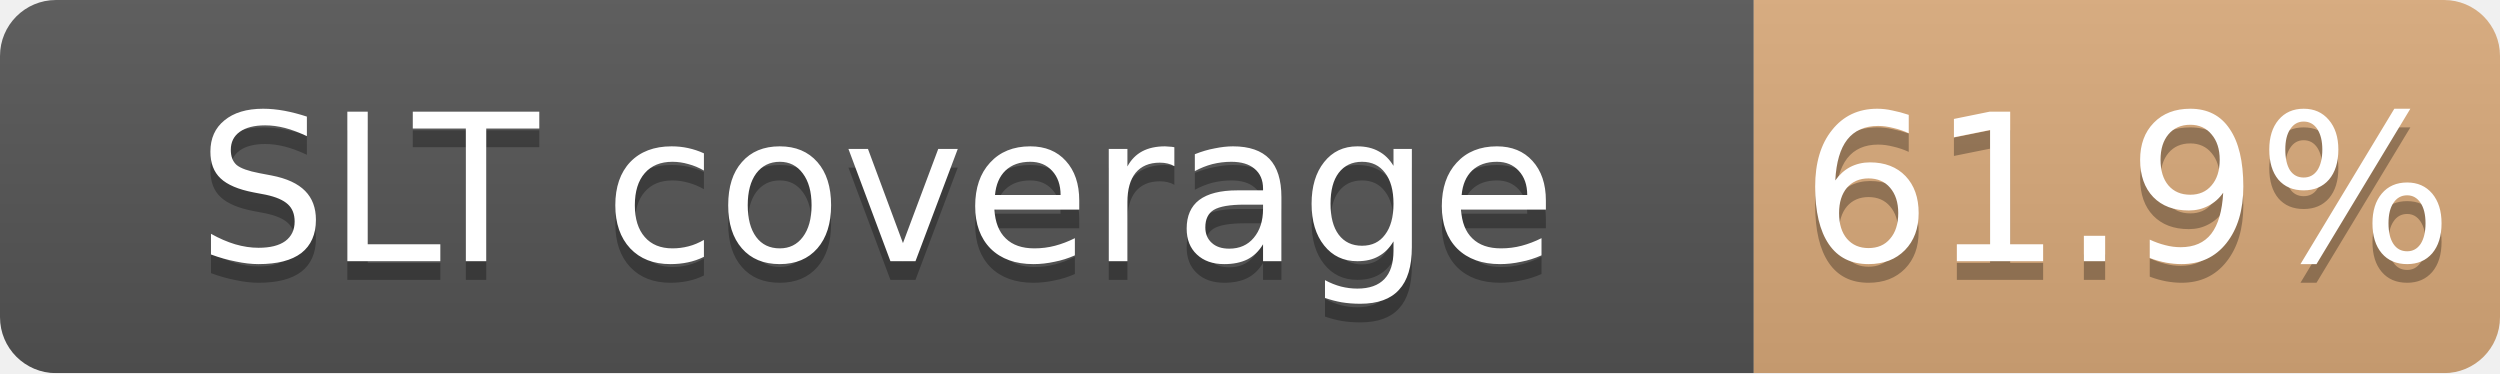
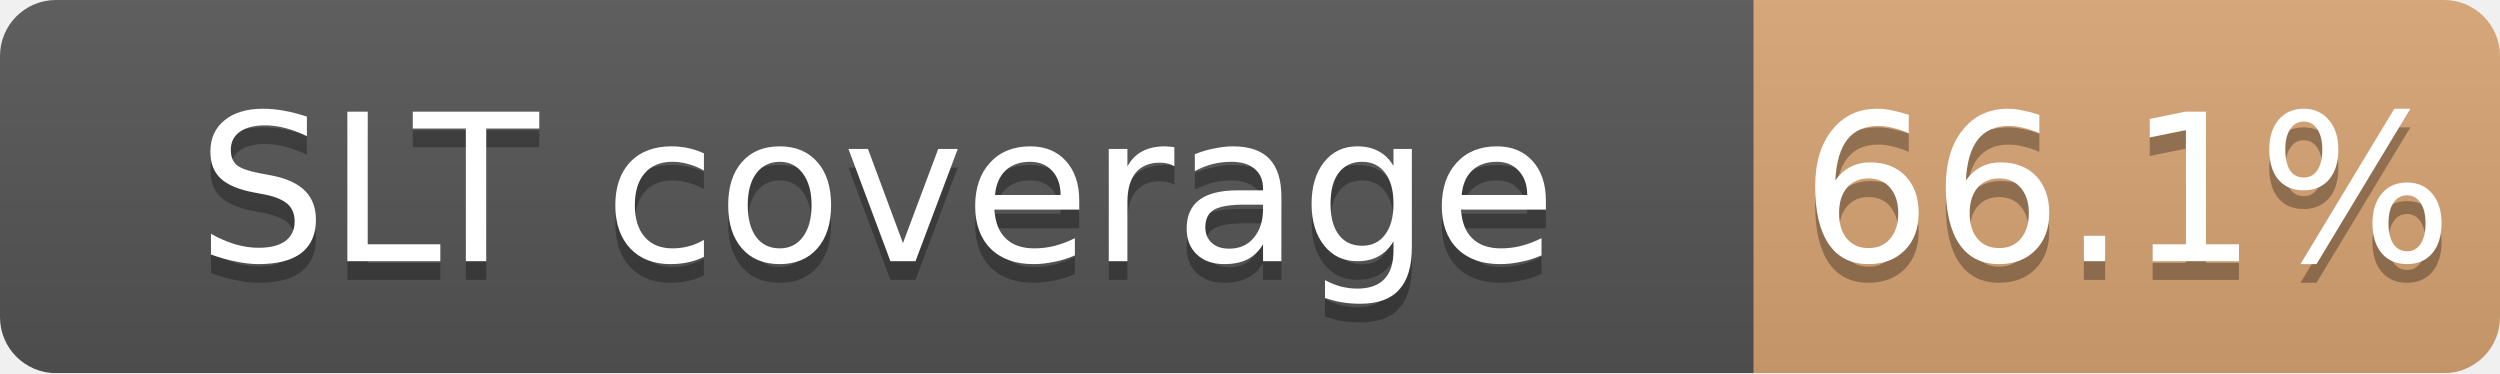
<svg xmlns="http://www.w3.org/2000/svg" width="134" height="20">
  <linearGradient id="b" x2="0" y2="100%">
    <stop offset="0" stop-color="#bbb" stop-opacity=".1" />
    <stop offset="1" stop-opacity=".1" />
  </linearGradient>
  <mask id="a">
    <rect width="134" height="20" rx="3" fill="#fff" />
  </mask>
  <g mask="url(#a)">
    <path fill="#555" d="M0 0h94v20H0z" />
-     <path fill="#CD7F32" fill-opacity="0.62" d="M94 0h40v20H94z" />
+     <path fill="#CD7F32" fill-opacity="0.66" d="M94 0h40v20H94z" />
    <path fill="url(#b)" d="M0 0h134v20H0z" />
  </g>
  <g fill="#fff" text-anchor="middle" font-family="DejaVu Sans,Verdana,Geneva,sans-serif" font-size="11">
    <text x="47.0" y="15" fill="#010101" fill-opacity=".3">SLT coverage</text>
    <text x="47.0" y="14">SLT coverage</text>
-     <text x="114.0" y="15" fill="#010101" fill-opacity=".3">61.9%</text>
-     <text x="114.0" y="14">61.9%</text>
+     <text x="114.0" y="15" fill="#010101" fill-opacity=".3">66.1%</text>
+     <text x="114.0" y="14">66.1%</text>
  </g>
</svg>
